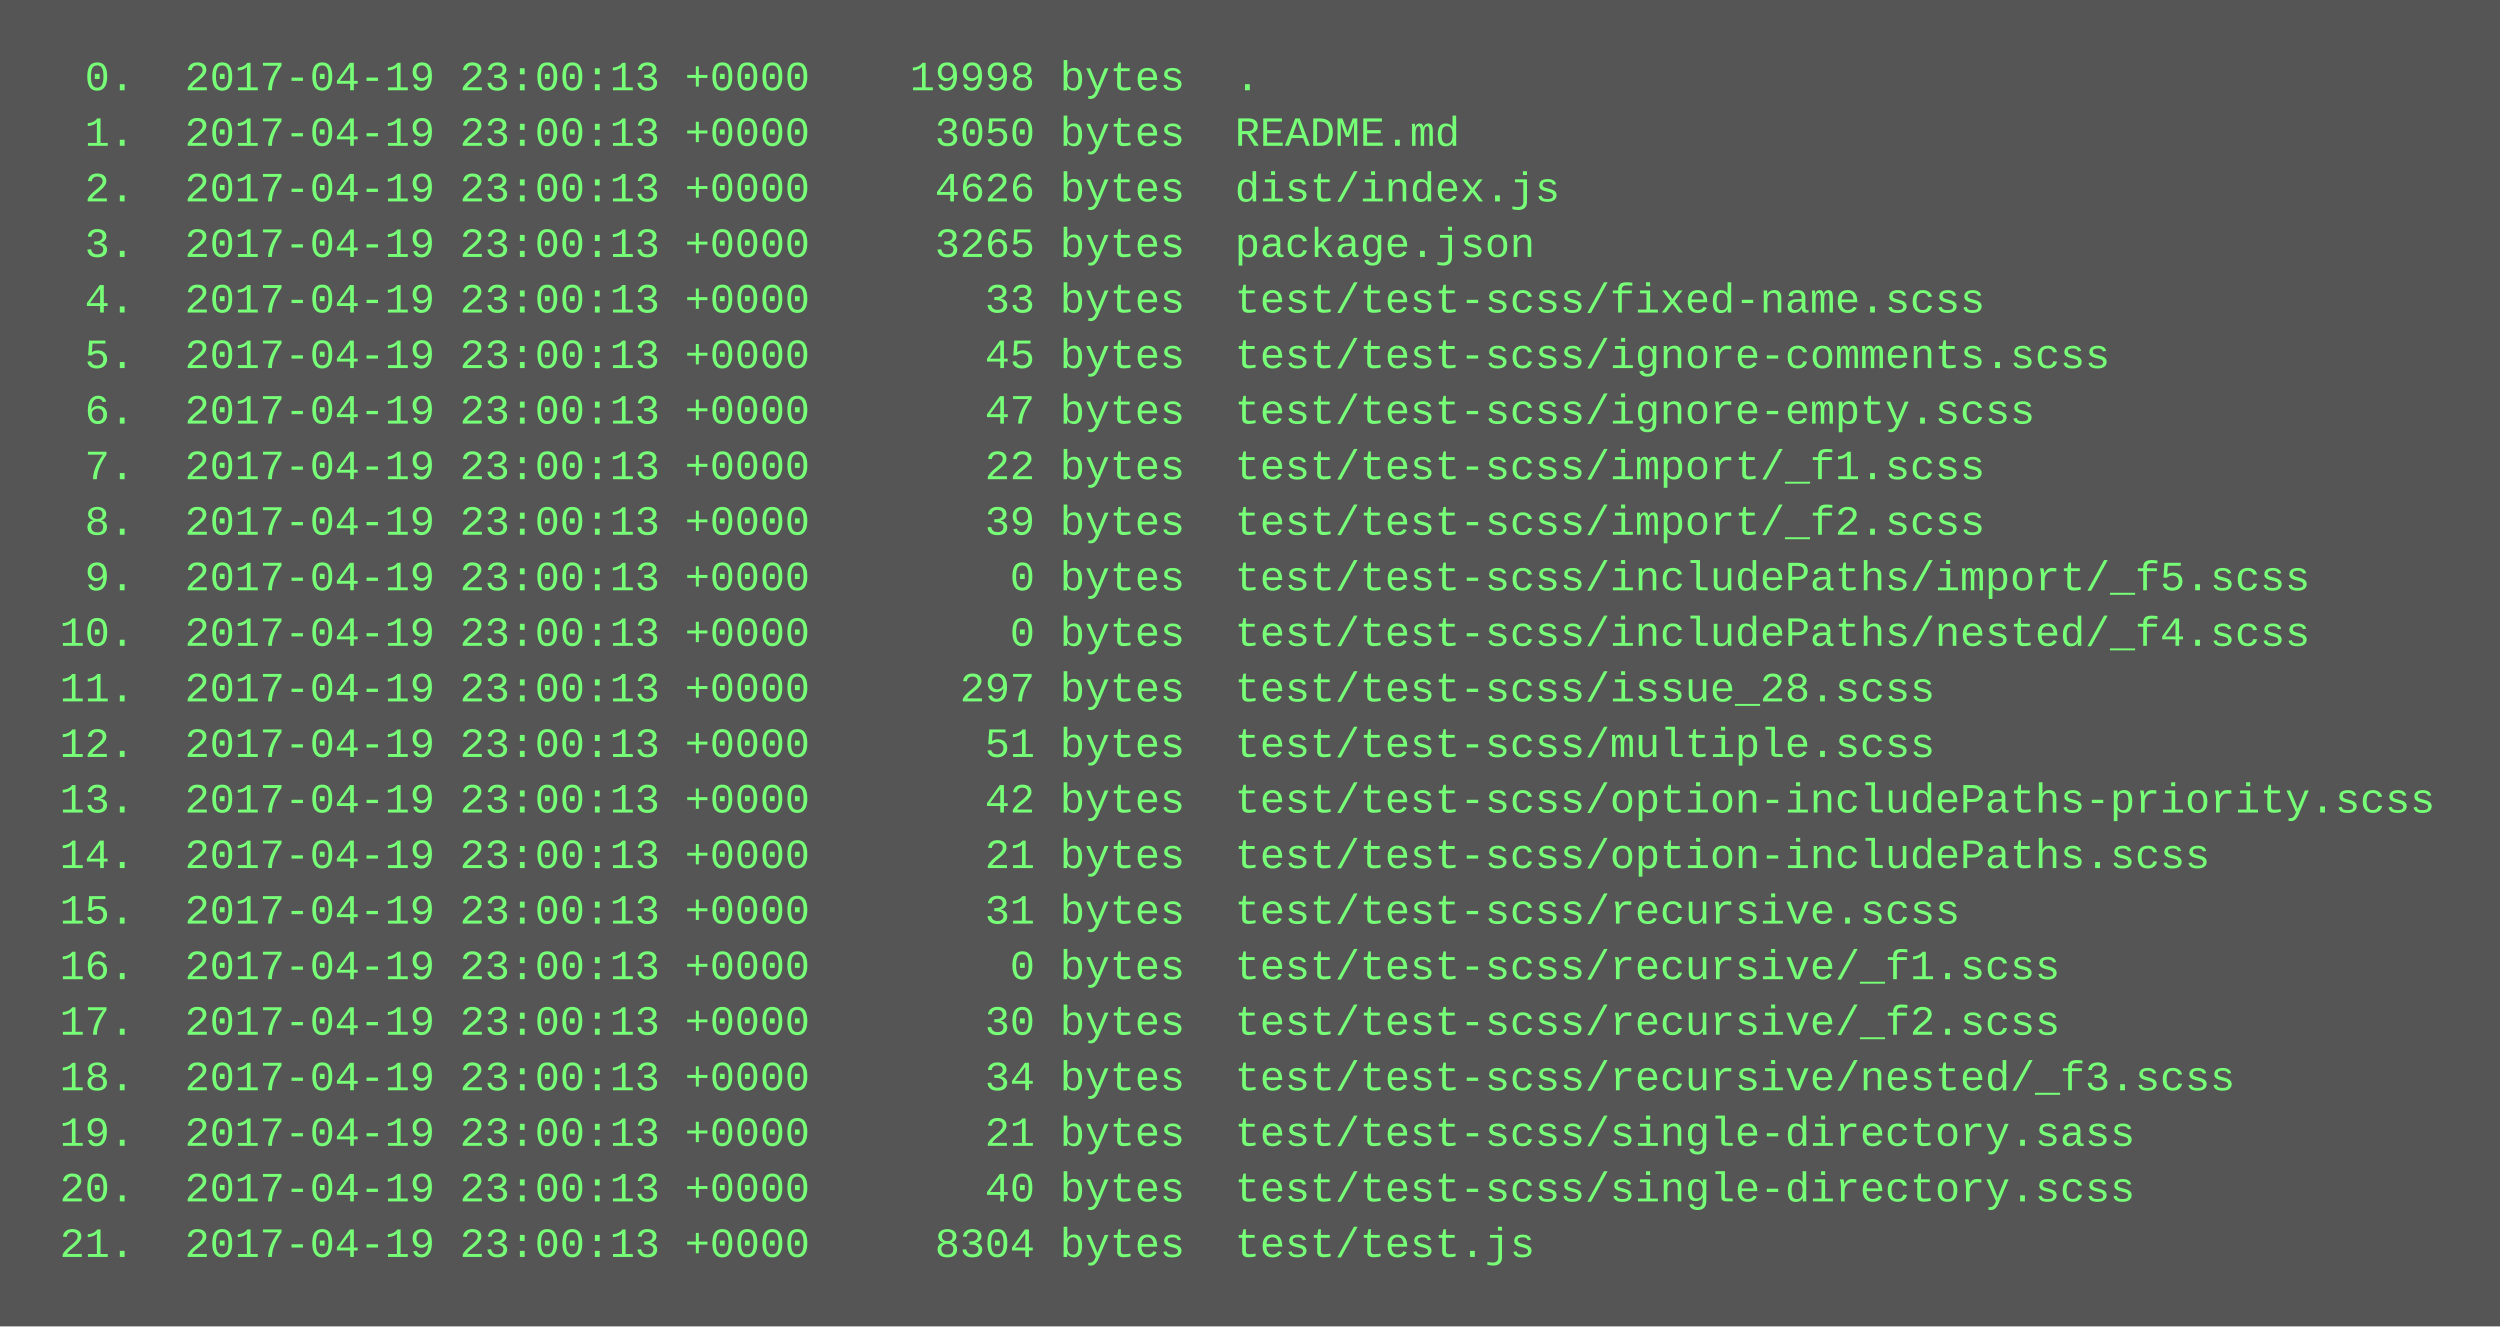
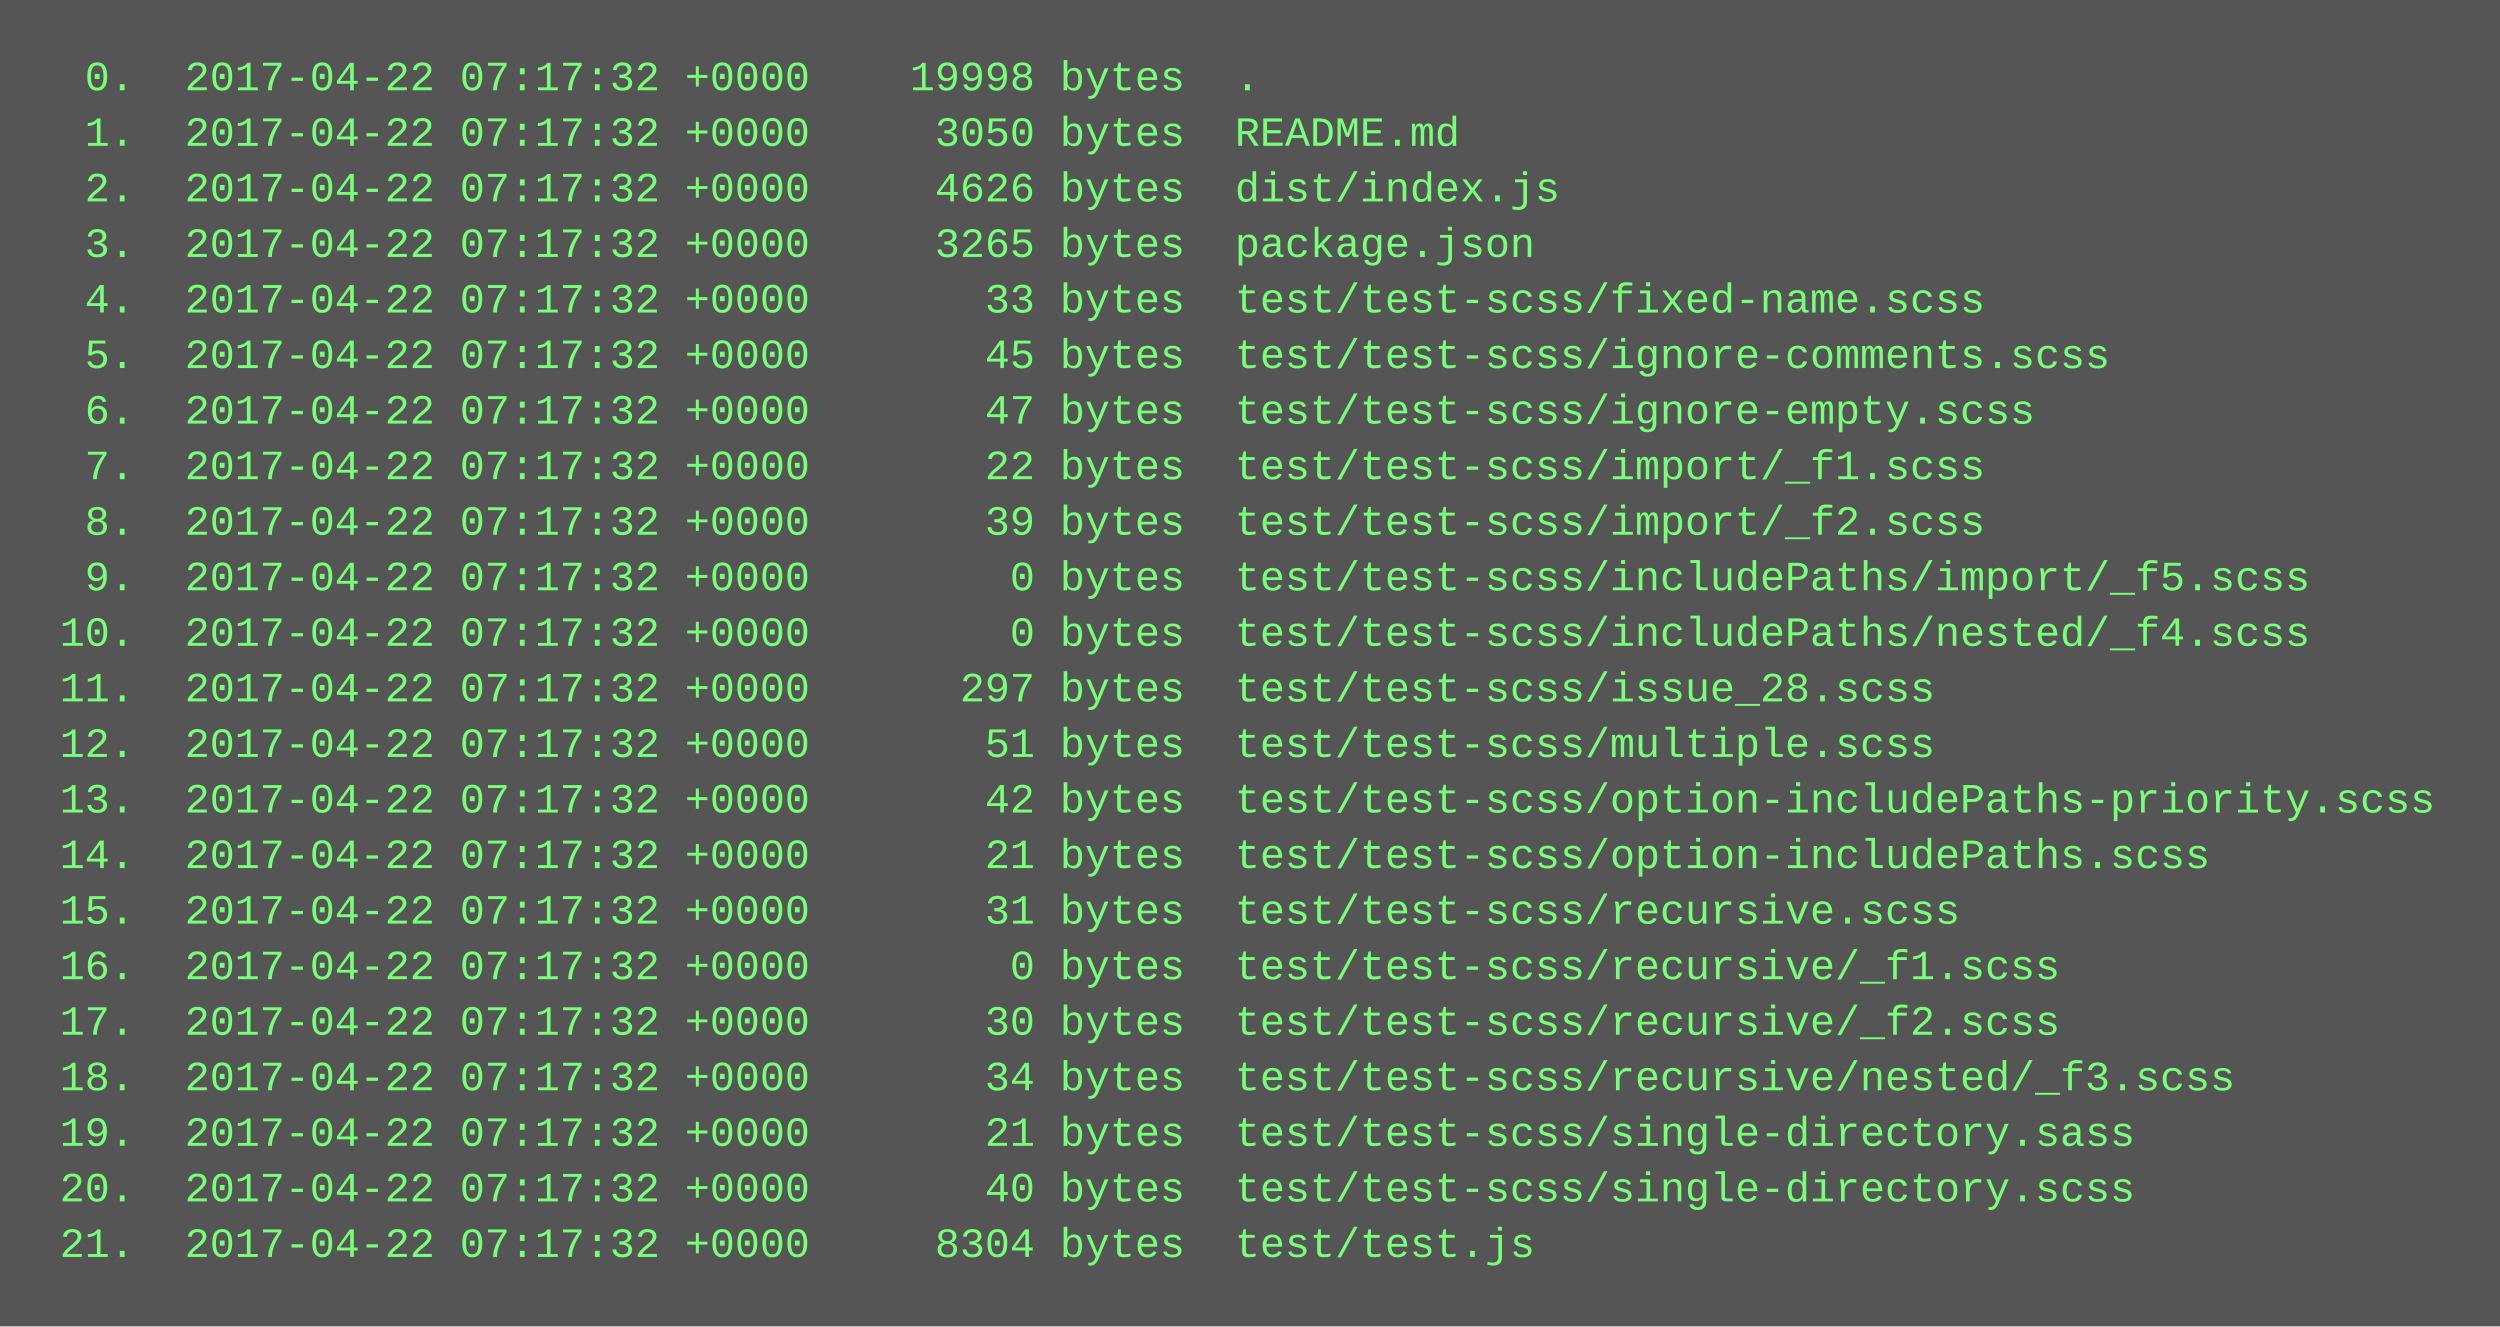
<svg xmlns="http://www.w3.org/2000/svg" height="382" width="720">
  <rect height="382" fill="#555" width="720" />
  <text fill="#7f7" font-family="Courier New" font-size="12" xml:space="preserve">
-     <tspan x="10" y="26">  0.  2017-04-19 23:00:13 +0000    19998 bytes  .</tspan>
-     <tspan x="10" y="42">  1.  2017-04-19 23:00:13 +0000     3050 bytes  README.md</tspan>
-     <tspan x="10" y="58">  2.  2017-04-19 23:00:13 +0000     4626 bytes  dist/index.js</tspan>
-     <tspan x="10" y="74">  3.  2017-04-19 23:00:13 +0000     3265 bytes  package.json</tspan>
-     <tspan x="10" y="90">  4.  2017-04-19 23:00:13 +0000       33 bytes  test/test-scss/fixed-name.scss</tspan>
-     <tspan x="10" y="106">  5.  2017-04-19 23:00:13 +0000       45 bytes  test/test-scss/ignore-comments.scss</tspan>
-     <tspan x="10" y="122">  6.  2017-04-19 23:00:13 +0000       47 bytes  test/test-scss/ignore-empty.scss</tspan>
-     <tspan x="10" y="138">  7.  2017-04-19 23:00:13 +0000       22 bytes  test/test-scss/import/_f1.scss</tspan>
-     <tspan x="10" y="154">  8.  2017-04-19 23:00:13 +0000       39 bytes  test/test-scss/import/_f2.scss</tspan>
-     <tspan x="10" y="170">  9.  2017-04-19 23:00:13 +0000        0 bytes  test/test-scss/includePaths/import/_f5.scss</tspan>
-     <tspan x="10" y="186"> 10.  2017-04-19 23:00:13 +0000        0 bytes  test/test-scss/includePaths/nested/_f4.scss</tspan>
-     <tspan x="10" y="202"> 11.  2017-04-19 23:00:13 +0000      297 bytes  test/test-scss/issue_28.scss</tspan>
-     <tspan x="10" y="218"> 12.  2017-04-19 23:00:13 +0000       51 bytes  test/test-scss/multiple.scss</tspan>
-     <tspan x="10" y="234"> 13.  2017-04-19 23:00:13 +0000       42 bytes  test/test-scss/option-includePaths-priority.scss</tspan>
-     <tspan x="10" y="250"> 14.  2017-04-19 23:00:13 +0000       21 bytes  test/test-scss/option-includePaths.scss</tspan>
-     <tspan x="10" y="266"> 15.  2017-04-19 23:00:13 +0000       31 bytes  test/test-scss/recursive.scss</tspan>
-     <tspan x="10" y="282"> 16.  2017-04-19 23:00:13 +0000        0 bytes  test/test-scss/recursive/_f1.scss</tspan>
-     <tspan x="10" y="298"> 17.  2017-04-19 23:00:13 +0000       30 bytes  test/test-scss/recursive/_f2.scss</tspan>
-     <tspan x="10" y="314"> 18.  2017-04-19 23:00:13 +0000       34 bytes  test/test-scss/recursive/nested/_f3.scss</tspan>
-     <tspan x="10" y="330"> 19.  2017-04-19 23:00:13 +0000       21 bytes  test/test-scss/single-directory.sass</tspan>
-     <tspan x="10" y="346"> 20.  2017-04-19 23:00:13 +0000       40 bytes  test/test-scss/single-directory.scss</tspan>
-     <tspan x="10" y="362"> 21.  2017-04-19 23:00:13 +0000     8304 bytes  test/test.js</tspan>
+     <tspan x="10" y="26">  0.  2017-04-22 07:17:32 +0000    19998 bytes  .</tspan>
+     <tspan x="10" y="42">  1.  2017-04-22 07:17:32 +0000     3050 bytes  README.md</tspan>
+     <tspan x="10" y="58">  2.  2017-04-22 07:17:32 +0000     4626 bytes  dist/index.js</tspan>
+     <tspan x="10" y="74">  3.  2017-04-22 07:17:32 +0000     3265 bytes  package.json</tspan>
+     <tspan x="10" y="90">  4.  2017-04-22 07:17:32 +0000       33 bytes  test/test-scss/fixed-name.scss</tspan>
+     <tspan x="10" y="106">  5.  2017-04-22 07:17:32 +0000       45 bytes  test/test-scss/ignore-comments.scss</tspan>
+     <tspan x="10" y="122">  6.  2017-04-22 07:17:32 +0000       47 bytes  test/test-scss/ignore-empty.scss</tspan>
+     <tspan x="10" y="138">  7.  2017-04-22 07:17:32 +0000       22 bytes  test/test-scss/import/_f1.scss</tspan>
+     <tspan x="10" y="154">  8.  2017-04-22 07:17:32 +0000       39 bytes  test/test-scss/import/_f2.scss</tspan>
+     <tspan x="10" y="170">  9.  2017-04-22 07:17:32 +0000        0 bytes  test/test-scss/includePaths/import/_f5.scss</tspan>
+     <tspan x="10" y="186"> 10.  2017-04-22 07:17:32 +0000        0 bytes  test/test-scss/includePaths/nested/_f4.scss</tspan>
+     <tspan x="10" y="202"> 11.  2017-04-22 07:17:32 +0000      297 bytes  test/test-scss/issue_28.scss</tspan>
+     <tspan x="10" y="218"> 12.  2017-04-22 07:17:32 +0000       51 bytes  test/test-scss/multiple.scss</tspan>
+     <tspan x="10" y="234"> 13.  2017-04-22 07:17:32 +0000       42 bytes  test/test-scss/option-includePaths-priority.scss</tspan>
+     <tspan x="10" y="250"> 14.  2017-04-22 07:17:32 +0000       21 bytes  test/test-scss/option-includePaths.scss</tspan>
+     <tspan x="10" y="266"> 15.  2017-04-22 07:17:32 +0000       31 bytes  test/test-scss/recursive.scss</tspan>
+     <tspan x="10" y="282"> 16.  2017-04-22 07:17:32 +0000        0 bytes  test/test-scss/recursive/_f1.scss</tspan>
+     <tspan x="10" y="298"> 17.  2017-04-22 07:17:32 +0000       30 bytes  test/test-scss/recursive/_f2.scss</tspan>
+     <tspan x="10" y="314"> 18.  2017-04-22 07:17:32 +0000       34 bytes  test/test-scss/recursive/nested/_f3.scss</tspan>
+     <tspan x="10" y="330"> 19.  2017-04-22 07:17:32 +0000       21 bytes  test/test-scss/single-directory.sass</tspan>
+     <tspan x="10" y="346"> 20.  2017-04-22 07:17:32 +0000       40 bytes  test/test-scss/single-directory.scss</tspan>
+     <tspan x="10" y="362"> 21.  2017-04-22 07:17:32 +0000     8304 bytes  test/test.js</tspan>
  </text>
</svg>
